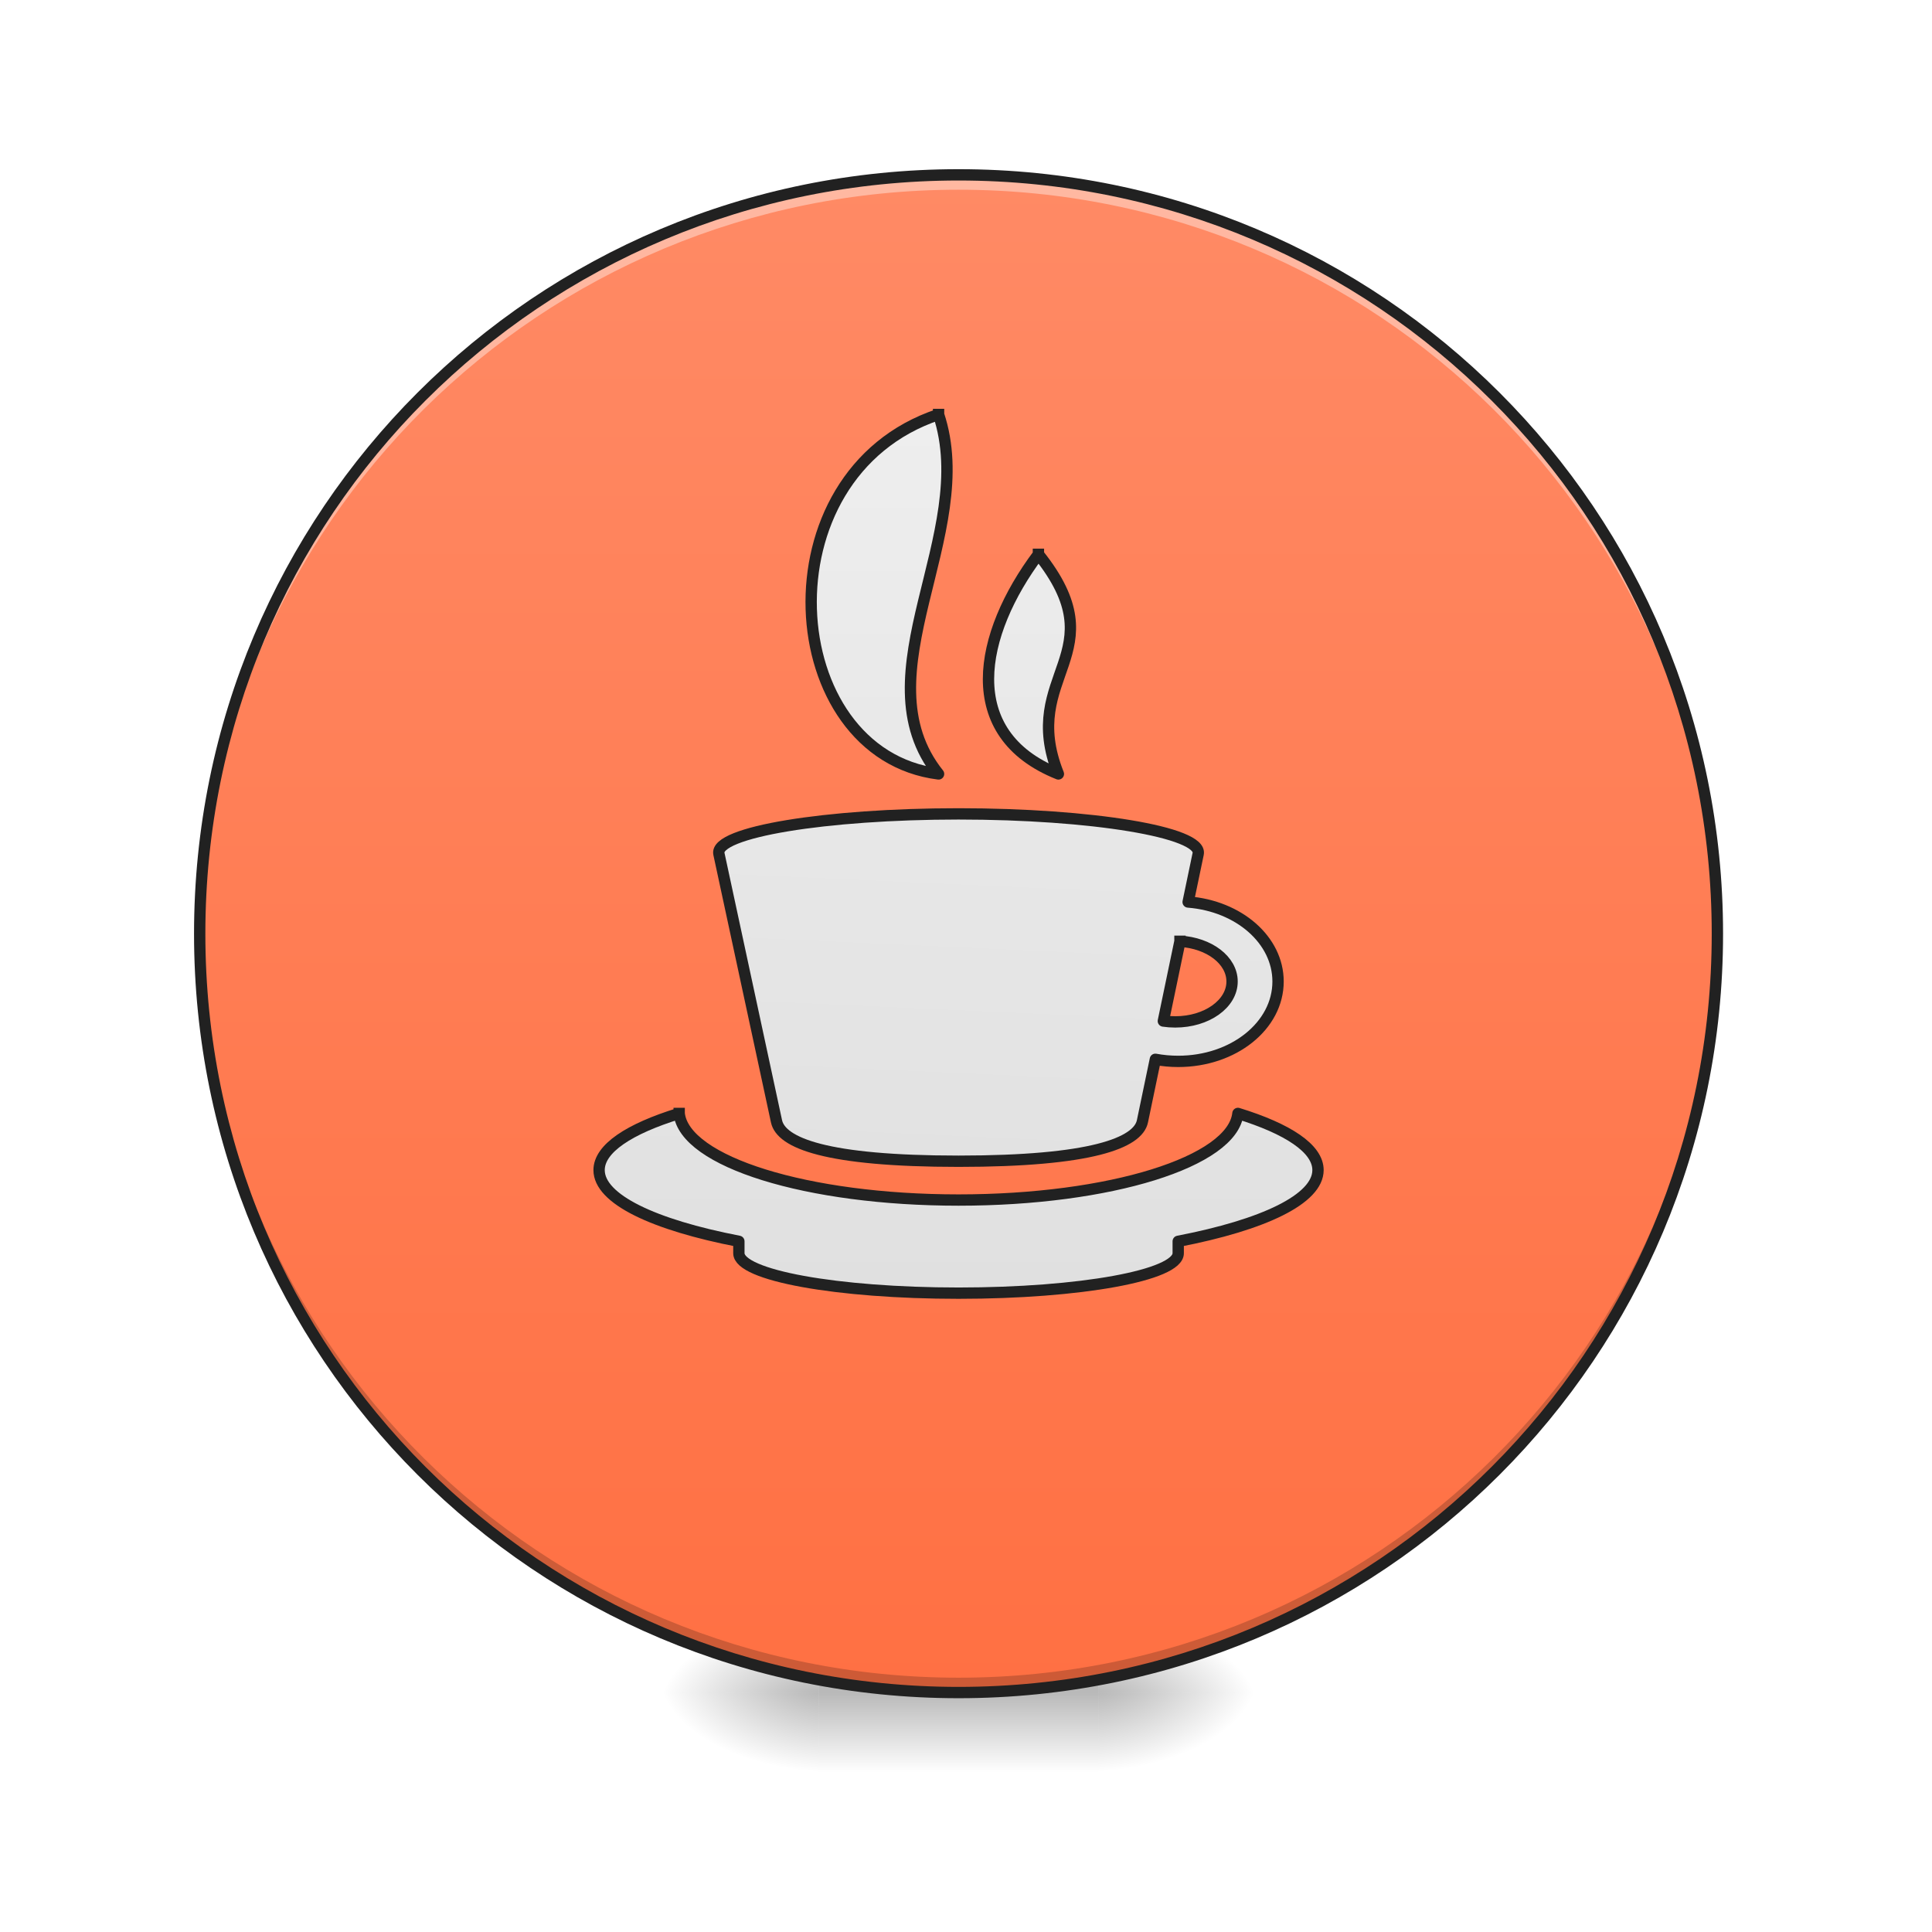
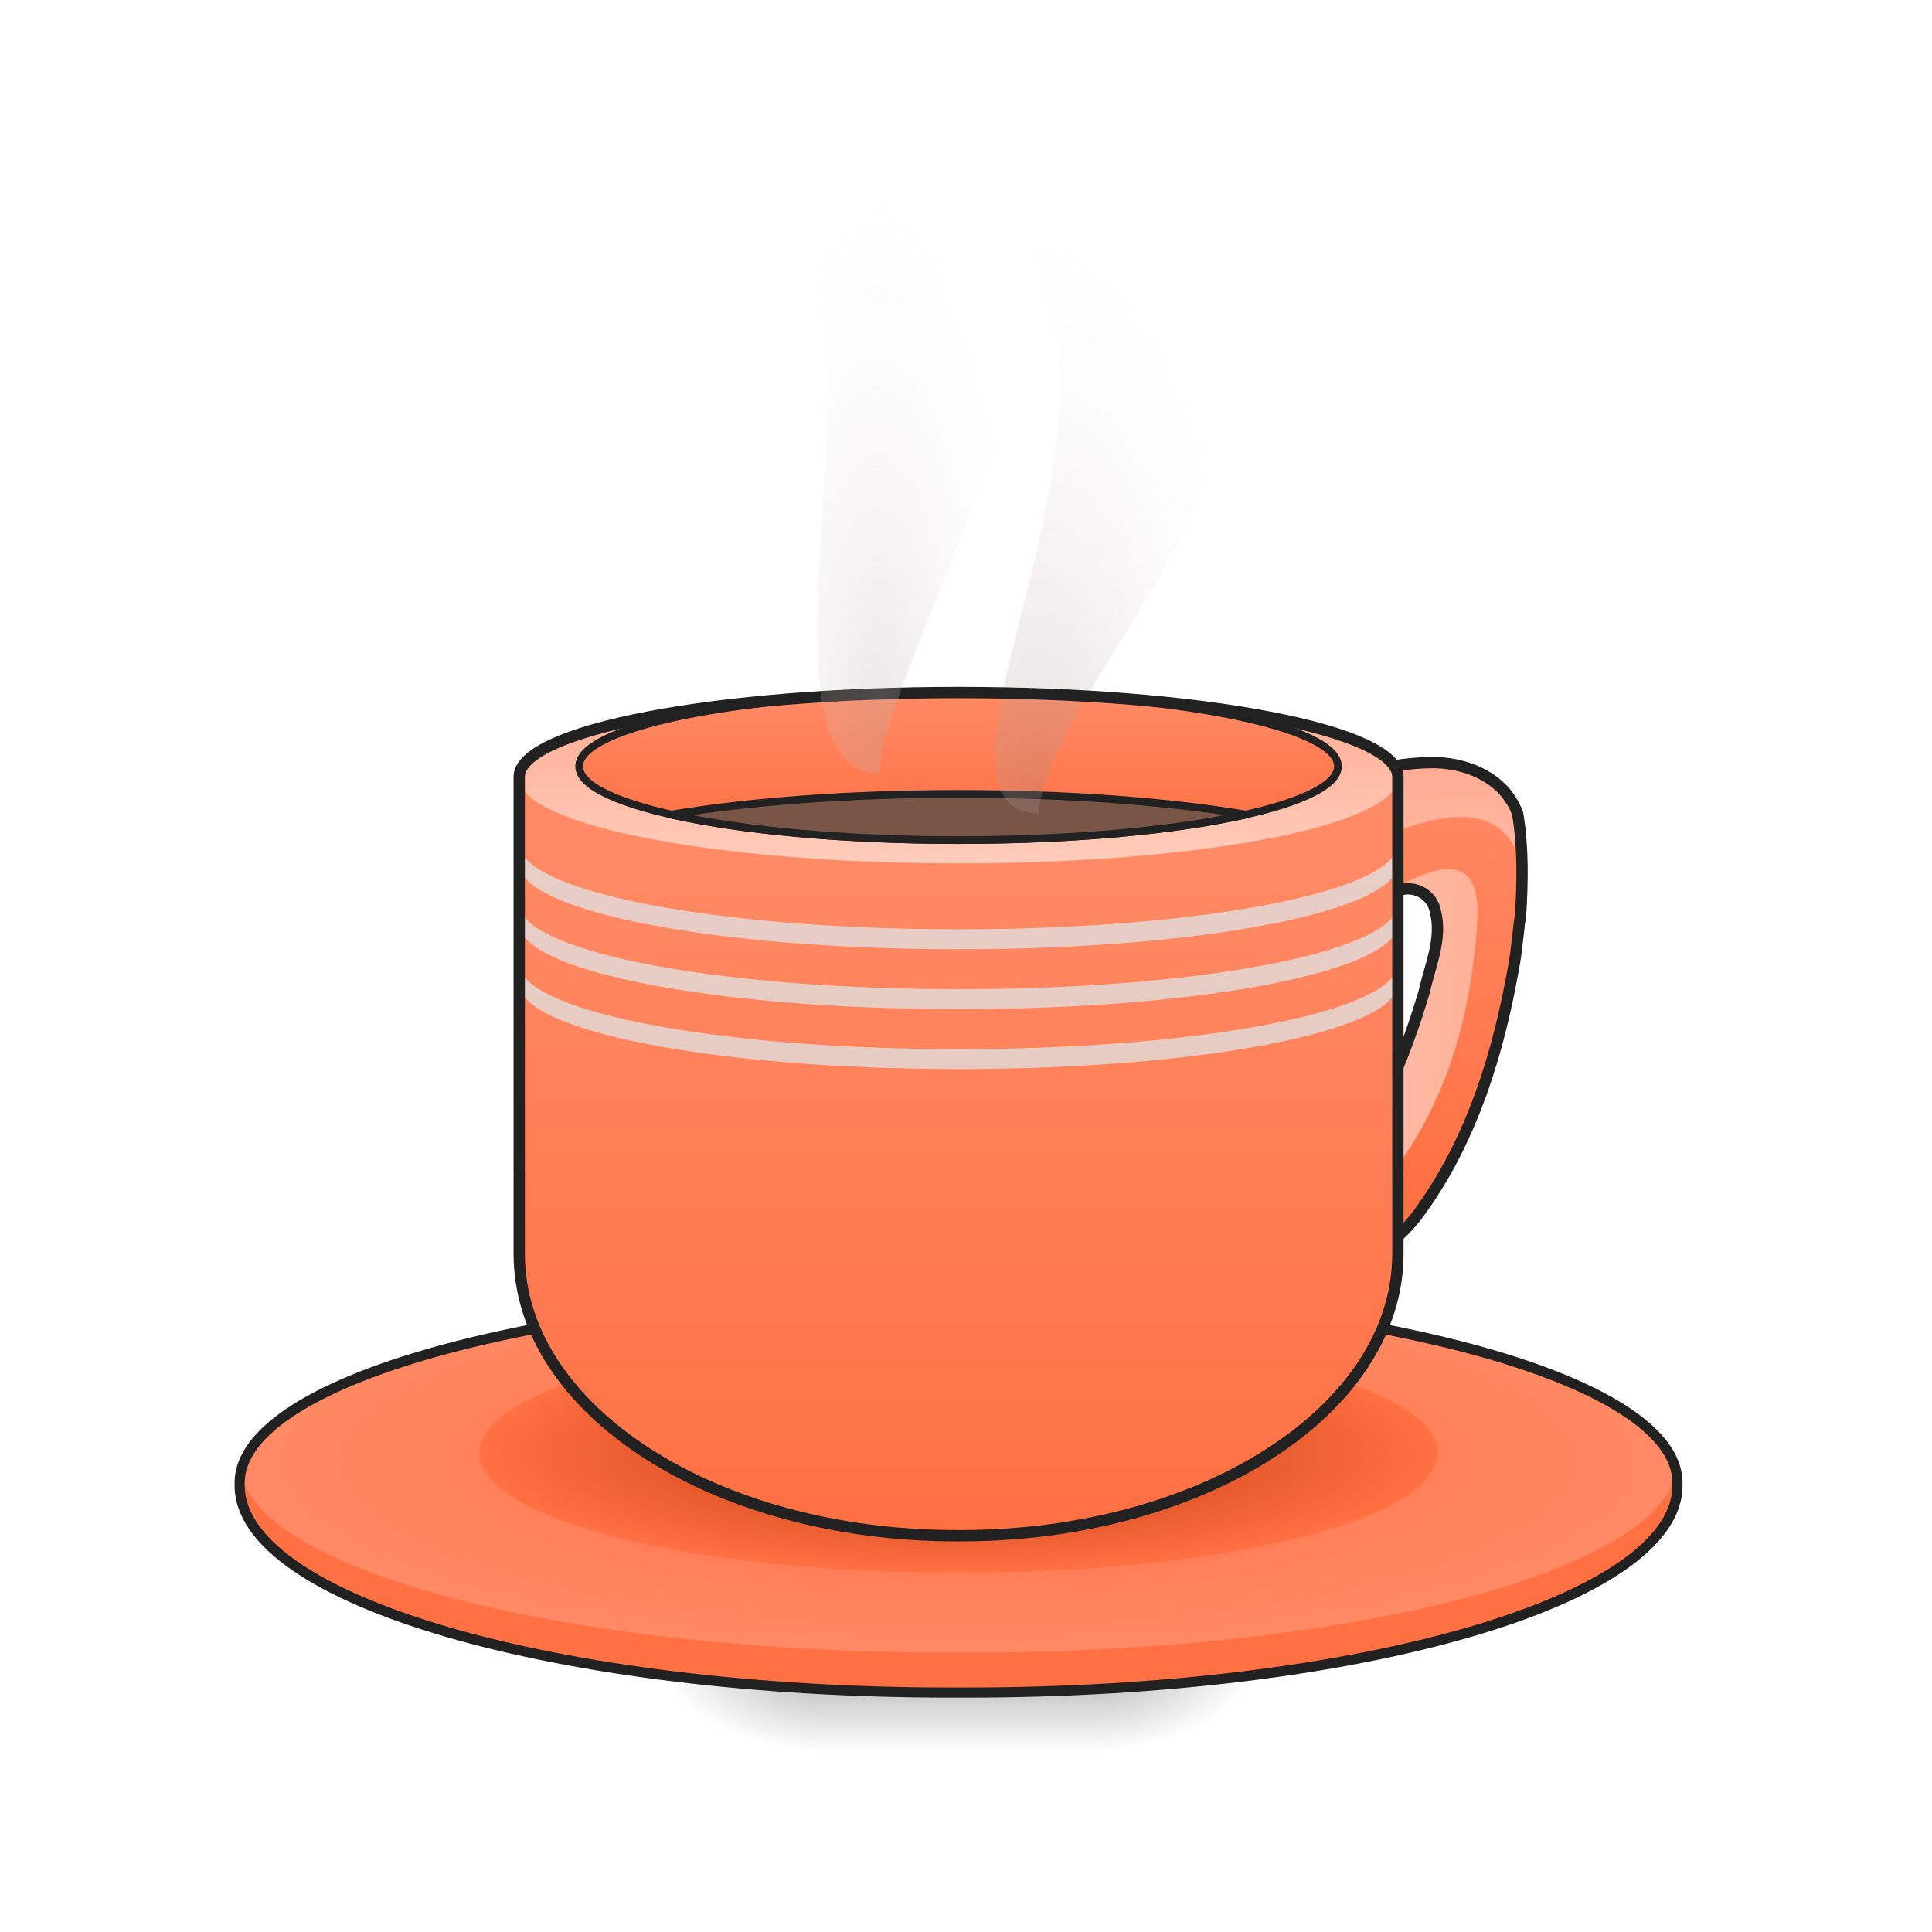
- <svg xmlns="http://www.w3.org/2000/svg" width="512pt" height="512pt" viewBox="0 0 512 512" version="1.1">
+ <svg xmlns="http://www.w3.org/2000/svg" width="512px" height="512px" viewBox="0 0 512 512" version="1.1">
  <defs>
-     <radialGradient id="radial0" gradientUnits="userSpaceOnUse" cx="450.909" cy="189.579" fx="450.909" fy="189.579" r="21.167" gradientTransform="matrix(0.00000278673,-1.250119,-2.250215,-0.00000162462,712.3704,1017.525)">
+     <radialGradient id="radial0" gradientUnits="userSpaceOnUse" cx="450.909" cy="189.579" fx="450.909" fy="189.579" r="21.167" gradientTransform="matrix(0.00000278673,-1.250119,-2.250215,-0.00000162462,712.3704,1012.233)">
      <stop offset="0" style="stop-color:rgb(0%,0%,0%);stop-opacity:0.314;" />
      <stop offset="0.222" style="stop-color:rgb(0%,0%,0%);stop-opacity:0.275;" />
      <stop offset="1" style="stop-color:rgb(0%,0%,0%);stop-opacity:0;" />
    </radialGradient>
-     <radialGradient id="radial1" gradientUnits="userSpaceOnUse" cx="450.909" cy="189.579" fx="450.909" fy="189.579" r="21.167" gradientTransform="matrix(-0.00000278673,1.250119,2.250215,0.00000162462,-204.3219,-120.4397)">
+     <radialGradient id="radial1" gradientUnits="userSpaceOnUse" cx="450.909" cy="189.579" fx="450.909" fy="189.579" r="21.167" gradientTransform="matrix(-0.00000278673,1.250119,2.250215,0.00000162462,-204.3219,-125.7319)">
      <stop offset="0" style="stop-color:rgb(0%,0%,0%);stop-opacity:0.314;" />
      <stop offset="0.222" style="stop-color:rgb(0%,0%,0%);stop-opacity:0.275;" />
      <stop offset="1" style="stop-color:rgb(0%,0%,0%);stop-opacity:0;" />
    </radialGradient>
-     <radialGradient id="radial2" gradientUnits="userSpaceOnUse" cx="450.909" cy="189.579" fx="450.909" fy="189.579" r="21.167" gradientTransform="matrix(-0.00000278673,-1.250119,2.250215,-0.00000162462,-204.3219,1017.525)">
+     <radialGradient id="radial2" gradientUnits="userSpaceOnUse" cx="450.909" cy="189.579" fx="450.909" fy="189.579" r="21.167" gradientTransform="matrix(-0.00000278673,-1.250119,2.250215,-0.00000162462,-204.3219,1012.233)">
      <stop offset="0" style="stop-color:rgb(0%,0%,0%);stop-opacity:0.314;" />
      <stop offset="0.222" style="stop-color:rgb(0%,0%,0%);stop-opacity:0.275;" />
      <stop offset="1" style="stop-color:rgb(0%,0%,0%);stop-opacity:0;" />
    </radialGradient>
-     <radialGradient id="radial3" gradientUnits="userSpaceOnUse" cx="450.909" cy="189.579" fx="450.909" fy="189.579" r="21.167" gradientTransform="matrix(0.00000278673,1.250119,-2.250215,0.00000162462,712.3704,-120.4397)">
+     <radialGradient id="radial3" gradientUnits="userSpaceOnUse" cx="450.909" cy="189.579" fx="450.909" fy="189.579" r="21.167" gradientTransform="matrix(0.00000278673,1.250119,-2.250215,0.00000162462,712.3704,-125.7319)">
      <stop offset="0" style="stop-color:rgb(0%,0%,0%);stop-opacity:0.314;" />
      <stop offset="0.222" style="stop-color:rgb(0%,0%,0%);stop-opacity:0.275;" />
      <stop offset="1" style="stop-color:rgb(0%,0%,0%);stop-opacity:0;" />
    </radialGradient>
-     <linearGradient id="linear0" gradientUnits="userSpaceOnUse" x1="255.323" y1="233.5" x2="255.323" y2="254.667" gradientTransform="matrix(0.213761,0,0,1.000095,199.4462,215.0205)">
+     <linearGradient id="linear0" gradientUnits="userSpaceOnUse" x1="255.323" y1="233.5" x2="255.323" y2="254.667" gradientTransform="matrix(0.213761,0,0,1.000095,199.4462,209.7284)">
      <stop offset="0" style="stop-color:rgb(0%,0%,0%);stop-opacity:0.275;" />
      <stop offset="1" style="stop-color:rgb(0%,0%,0%);stop-opacity:0;" />
    </linearGradient>
-     <linearGradient id="linear1" gradientUnits="userSpaceOnUse" x1="254" y1="-168.667" x2="254" y2="233.5" gradientTransform="matrix(1.000095,0,0,1.000095,0,215.0205)">
-       <stop offset="0" style="stop-color:rgb(100%,54.118%,39.608%);stop-opacity:1;" />
+     <linearGradient id="linear1" gradientUnits="userSpaceOnUse" x1="370.417" y1="95.917" x2="396.875" y2="-15.208" gradientTransform="matrix(1.000095,0,0,1.000095,-15.8765,215.0208)">
+       <stop offset="0" style="stop-color:rgb(100%,43.922%,26.275%);stop-opacity:1;" />
+       <stop offset="1" style="stop-color:rgb(100%,54.118%,39.608%);stop-opacity:1;" />
+     </linearGradient>
+     <linearGradient id="linear2" gradientUnits="userSpaceOnUse" x1="343.958" y1="38.857" x2="419.188" y2="38.857" gradientTransform="matrix(1.000095,0,0,1.000095,-15.87651,241.4819)">
+       <stop offset="0" style="stop-color:rgb(100%,80%,73.725%);stop-opacity:1;" />
+       <stop offset="1" style="stop-color:rgb(100%,67.059%,56.863%);stop-opacity:1;" />
+     </linearGradient>
+     <linearGradient id="linear3" gradientUnits="userSpaceOnUse" x1="386.292" y1="53.583" x2="383.646" y2="-12.562" gradientTransform="matrix(1.000095,0,0,1.000095,-15.8765,215.0208)">
+       <stop offset="0" style="stop-color:rgb(100%,80%,73.725%);stop-opacity:1;" />
+       <stop offset="1" style="stop-color:rgb(100%,67.059%,56.863%);stop-opacity:1;" />
+     </linearGradient>
+     <radialGradient id="radial4" gradientUnits="userSpaceOnUse" cx="254" cy="159.417" fx="254" fy="159.417" r="190.5" gradientTransform="matrix(1.000095,0,0,0.265742,0,344.971)">
+       <stop offset="0" style="stop-color:rgb(100%,43.922%,26.275%);stop-opacity:1;" />
+       <stop offset="1" style="stop-color:rgb(100%,54.118%,39.608%);stop-opacity:1;" />
+     </radialGradient>
+     <radialGradient id="radial5" gradientUnits="userSpaceOnUse" cx="254" cy="159.417" fx="254" fy="159.417" r="127" gradientTransform="matrix(1.000095,0,0,0.250024,0,345.1788)">
+       <stop offset="0" style="stop-color:rgb(74.902%,21.176%,4.706%);stop-opacity:1;" />
      <stop offset="1" style="stop-color:rgb(100%,43.922%,26.275%);stop-opacity:1;" />
+     </radialGradient>
+     <linearGradient id="linear4" gradientUnits="userSpaceOnUse" x1="254" y1="191.167" x2="254" y2="11.25" gradientTransform="matrix(1.000095,0,0,1.000095,0,215.0205)">
+       <stop offset="0" style="stop-color:rgb(100%,43.922%,26.275%);stop-opacity:1;" />
+       <stop offset="1" style="stop-color:rgb(100%,54.118%,39.608%);stop-opacity:1;" />
    </linearGradient>
-     <linearGradient id="linear2" gradientUnits="userSpaceOnUse" x1="254" y1="109.706" x2="264.583" y2="-123.127" gradientTransform="matrix(1,0,0,1,0,17.96039)">
-       <stop offset="0" style="stop-color:rgb(87.843%,87.843%,87.843%);stop-opacity:1;" />
-       <stop offset="1" style="stop-color:rgb(93.333%,93.333%,93.333%);stop-opacity:1;" />
+     <linearGradient id="linear5" gradientUnits="userSpaceOnUse" x1="254" y1="13.896" x2="254" y2="-31.083" gradientTransform="matrix(1.000095,0,0,1.000095,0,215.0205)">
+       <stop offset="0" style="stop-color:rgb(100%,80%,73.725%);stop-opacity:1;" />
+       <stop offset="1" style="stop-color:rgb(100%,67.059%,56.863%);stop-opacity:1;" />
    </linearGradient>
-     <linearGradient id="linear3" gradientUnits="userSpaceOnUse" x1="232.833" y1="127.667" x2="232.833" y2="-105.167">
-       <stop offset="0" style="stop-color:rgb(87.843%,87.843%,87.843%);stop-opacity:1;" />
-       <stop offset="1" style="stop-color:rgb(93.333%,93.333%,93.333%);stop-opacity:1;" />
+     <linearGradient id="linear6" gradientUnits="userSpaceOnUse" x1="254" y1="11.25" x2="254" y2="-31.083" gradientTransform="matrix(0.863636,0,0,0.863636,34.63637,-4.294084)">
+       <stop offset="0" style="stop-color:rgb(100%,43.922%,26.275%);stop-opacity:1;" />
+       <stop offset="1" style="stop-color:rgb(100%,54.118%,39.608%);stop-opacity:1;" />
    </linearGradient>
-     <linearGradient id="linear4" gradientUnits="userSpaceOnUse" x1="275.167" y1="127.667" x2="275.167" y2="-105.167">
-       <stop offset="0" style="stop-color:rgb(87.843%,87.843%,87.843%);stop-opacity:1;" />
-       <stop offset="1" style="stop-color:rgb(93.333%,93.333%,93.333%);stop-opacity:1;" />
-     </linearGradient>
-     <linearGradient id="linear5" gradientUnits="userSpaceOnUse" x1="920" y1="1288.367" x2="920" y2="408.367" gradientTransform="matrix(1,0,0,1,0,6.750954)">
-       <stop offset="0" style="stop-color:rgb(87.843%,87.843%,87.843%);stop-opacity:1;" />
-       <stop offset="1" style="stop-color:rgb(93.333%,93.333%,93.333%);stop-opacity:1;" />
-     </linearGradient>
+     <radialGradient id="radial6" gradientUnits="userSpaceOnUse" cx="275.167" cy="-49.28" fx="275.167" fy="-49.28" r="29.428" gradientTransform="matrix(2.158003,0.000000480297,-0.00000119652,5.395002,-318.6177,481.5536)">
+       <stop offset="0" style="stop-color:rgb(63.137%,53.333%,49.804%);stop-opacity:0.306;" />
+       <stop offset="1" style="stop-color:rgb(96.471%,96.471%,96.471%);stop-opacity:0;" />
+     </radialGradient>
+     <radialGradient id="radial7" gradientUnits="userSpaceOnUse" cx="211.667" cy="-60.498" fx="211.667" fy="-60.498" r="33.564" gradientTransform="matrix(1.261386,-0.0000000705915,0.00000024707,4.414851,-34.13779,461.6071)">
+       <stop offset="0" style="stop-color:rgb(73.725%,66.667%,64.314%);stop-opacity:0.306;" />
+       <stop offset="1" style="stop-color:rgb(96.471%,96.471%,96.471%);stop-opacity:0;" />
+     </radialGradient>
  </defs>
  <g id="surface1">
-     <path style=" stroke:none;fill-rule:nonzero;fill:url(#radial0);" d="M 291.07 448.543 L 333.406 448.543 L 333.406 427.375 L 291.07 427.375 Z M 291.07 448.543 " />
-     <path style=" stroke:none;fill-rule:nonzero;fill:url(#radial1);" d="M 216.98 448.543 L 174.641 448.543 L 174.641 469.711 L 216.98 469.711 Z M 216.98 448.543 " />
-     <path style=" stroke:none;fill-rule:nonzero;fill:url(#radial2);" d="M 216.98 448.543 L 174.641 448.543 L 174.641 427.375 L 216.98 427.375 Z M 216.98 448.543 " />
-     <path style=" stroke:none;fill-rule:nonzero;fill:url(#radial3);" d="M 291.07 448.543 L 333.406 448.543 L 333.406 469.711 L 291.07 469.711 Z M 291.07 448.543 " />
-     <path style=" stroke:none;fill-rule:nonzero;fill:url(#linear0);" d="M 216.98 443.25 L 291.07 443.25 L 291.07 469.711 L 216.98 469.711 Z M 216.98 443.25 " />
-     <path style=" stroke:none;fill-rule:nonzero;fill:url(#linear1);" d="M 254.023 46.336 C 142.613 46.336 52.922 136.027 52.922 247.441 C 52.922 358.852 142.613 448.543 254.023 448.543 C 365.434 448.543 455.125 358.852 455.125 247.441 C 455.125 136.027 365.434 46.336 254.023 46.336 Z M 254.023 46.336 " />
-     <path style=" stroke:none;fill-rule:nonzero;fill:rgb(0%,0%,0%);fill-opacity:0.196;" d="M 254.035 448.543 C 142.625 448.543 52.934 358.852 52.934 247.441 C 52.934 246.781 52.941 246.125 52.945 245.473 C 53.996 355.965 143.285 444.605 254.035 444.605 C 364.789 444.605 454.078 355.965 455.125 245.473 C 455.133 246.125 455.141 246.781 455.141 247.441 C 455.141 358.852 365.449 448.543 254.035 448.543 Z M 254.035 448.543 " />
-     <path style=" stroke:none;fill-rule:nonzero;fill:rgb(100%,100%,100%);fill-opacity:0.392;" d="M 254.023 46.336 C 142.613 46.336 52.922 136.031 52.922 247.441 C 52.922 248.098 52.926 248.754 52.934 249.41 C 53.984 138.914 143.27 50.277 254.023 50.277 C 364.777 50.277 454.062 138.914 455.113 249.41 C 455.121 248.754 455.125 248.098 455.125 247.441 C 455.125 136.031 365.434 46.336 254.023 46.336 Z M 254.023 46.336 " />
-     <path style=" stroke:none;fill-rule:nonzero;fill:rgb(12.941%,12.941%,12.941%);fill-opacity:1;" d="M 254.023 44.836 C 141.809 44.836 51.422 135.223 51.422 247.441 C 51.422 359.656 141.809 450.043 254.023 450.043 C 366.238 450.043 456.629 359.656 456.629 247.441 C 456.629 135.223 366.238 44.836 254.023 44.836 Z M 254.023 47.836 C 364.629 47.836 453.625 136.836 453.625 247.441 C 453.625 358.047 364.629 447.043 254.023 447.043 C 143.418 447.043 54.422 358.047 54.422 247.441 C 54.422 136.836 143.418 47.836 254.023 47.836 Z M 254.023 47.836 " />
-     <path style="fill-rule:nonzero;fill:url(#linear2);stroke-width:3;stroke-linecap:square;stroke-linejoin:round;stroke:rgb(12.941%,12.941%,12.941%);stroke-opacity:1;stroke-miterlimit:4;" d="M 253.999 0.667 C 218.823 0.667 189.267 5.518 190.501 11.252 L 205.762 82.128 C 206.996 87.858 218.823 92.709 253.999 92.709 C 289.179 92.709 301.534 87.866 302.729 82.128 L 306.154 65.7 C 308.096 66.059 310.123 66.25 312.208 66.25 C 326.867 66.25 338.667 56.81 338.667 45.085 C 338.667 34.07 328.254 25.071 314.837 24.02 L 317.501 11.252 C 318.696 5.51 289.179 0.667 253.999 0.667 Z M 312.673 34.418 C 320.426 34.875 326.481 39.456 326.481 45.085 C 326.481 51.018 319.759 55.791 311.408 55.791 C 310.33 55.791 309.279 55.712 308.267 55.56 Z M 312.673 34.418 " transform="matrix(1.000095,0,0,1.000095,0,215.0205)" />
-     <path style="fill-rule:nonzero;fill:url(#linear3);stroke-width:3;stroke-linecap:square;stroke-linejoin:round;stroke:rgb(12.941%,12.941%,12.941%);stroke-opacity:1;stroke-miterlimit:4;" d="M 248.707 -105.167 C 259.292 -73.416 227.541 -36.376 248.707 -9.918 C 206.375 -15.207 201.082 -89.293 248.707 -105.167 Z M 248.707 -105.167 " transform="matrix(1.000095,0,0,1.000095,0,215.0205)" />
-     <path style="fill-rule:nonzero;fill:url(#linear4);stroke-width:3;stroke-linecap:square;stroke-linejoin:round;stroke:rgb(12.941%,12.941%,12.941%);stroke-opacity:1;stroke-miterlimit:4;" d="M 275.165 -68.123 C 296.335 -41.665 269.877 -36.376 280.458 -9.918 C 253.999 -20.499 259.292 -46.957 275.165 -68.123 Z M 275.165 -68.123 " transform="matrix(1.000095,0,0,1.000095,0,215.0205)" />
-     <path style="fill-rule:nonzero;fill:url(#linear5);stroke-width:11.339;stroke-linecap:square;stroke-linejoin:round;stroke:rgb(12.941%,12.941%,12.941%);stroke-opacity:1;stroke-miterlimit:4;" d="M 680.206 1115.12 C 630.028 1130.576 600.002 1150.313 600.002 1171.867 C 600.002 1200.978 654.755 1226.768 739.993 1243.198 L 739.993 1255.112 C 739.993 1277.27 838.119 1295.118 959.997 1295.118 C 1081.875 1295.118 1180.001 1277.27 1180.001 1255.112 L 1180.001 1243.198 C 1265.253 1226.768 1320.007 1200.978 1320.007 1171.867 C 1320.007 1150.313 1289.98 1130.576 1239.803 1115.12 C 1234.518 1163.467 1111.739 1201.864 959.997 1201.864 C 808.269 1201.864 685.491 1163.467 680.206 1115.12 Z M 680.206 1115.12 " transform="matrix(0.264609,0,0,0.264609,0,0)" />
+     <path style=" stroke:none;fill-rule:nonzero;fill:url(#radial0);" d="M 291.07 443.25 L 333.406 443.25 L 333.406 422.082 L 291.07 422.082 Z M 291.07 443.25 " />
+     <path style=" stroke:none;fill-rule:nonzero;fill:url(#radial1);" d="M 216.98 443.25 L 174.641 443.25 L 174.641 464.418 L 216.98 464.418 Z M 216.98 443.25 " />
+     <path style=" stroke:none;fill-rule:nonzero;fill:url(#radial2);" d="M 216.98 443.25 L 174.641 443.25 L 174.641 422.082 L 216.98 422.082 Z M 216.98 443.25 " />
+     <path style=" stroke:none;fill-rule:nonzero;fill:url(#radial3);" d="M 291.07 443.25 L 333.406 443.25 L 333.406 464.418 L 291.07 464.418 Z M 291.07 443.25 " />
+     <path style=" stroke:none;fill-rule:nonzero;fill:url(#linear0);" d="M 216.98 437.957 L 291.07 437.957 L 291.07 464.418 L 216.98 464.418 Z M 216.98 437.957 " />
+     <path style=" stroke:none;fill-rule:nonzero;fill:url(#linear1);" d="M 343.992 226.273 L 328.113 220.98 C 345.008 207.227 391.621 189.227 402.207 215.688 C 407.938 249.684 391.621 313.594 365.16 332.117 C 349.285 342.699 342.289 346.398 330.762 353.285 L 338.699 334.762 C 351.324 333.82 338.699 326.824 354.574 310.945 C 367.805 297.715 378.391 263.316 381.035 247.441 C 381.035 220.98 352.41 246.273 338.699 252.734 Z M 343.992 226.273 " />
+     <path style=" stroke:none;fill-rule:nonzero;fill:url(#linear2);" d="M 383.914 230.324 C 379.289 230.293 373.121 233.336 366.945 236.965 C 374.898 234.035 381.035 235.188 381.035 247.441 C 378.391 263.316 365.16 310.945 338.699 321.531 C 328.113 332.117 333.914 323.836 333.406 324.176 C 336.836 323.156 334.73 349.316 354.574 326.824 C 367.805 313.594 388.977 292.426 391.621 242.148 C 391.621 233.465 388.539 230.355 383.914 230.324 Z M 330.406 326.754 C 329.668 326.742 328.902 326.766 328.113 326.824 L 338.699 358.574 L 348.988 352.402 L 340.957 328.305 C 337.578 327.695 334.289 326.805 330.406 326.754 Z M 330.406 326.754 " />
+     <path style=" stroke:none;fill-rule:nonzero;fill:url(#linear3);" d="M 378.566 202.109 C 362.258 202.129 342.195 210.809 330.867 218.891 C 341.395 221.582 348.891 224.75 352.375 228.203 C 372 218.457 395.137 208.598 402.203 226.273 C 402.52 228.129 402.762 240.707 402.945 242.809 C 403.652 232.449 403.449 223.055 402.203 215.688 C 398.234 205.766 389.199 202.094 378.566 202.109 Z M 343.828 247.387 C 343.848 247.574 343.871 247.766 343.887 247.953 L 343.992 247.441 Z M 343.828 247.387 " />
+     <path style=" stroke:none;fill-rule:nonzero;fill:rgb(100%,43.922%,26.275%);fill-opacity:1;" d="M 251.934 342.699 L 256.113 342.699 C 360.18 342.699 444.543 366.395 444.543 395.621 C 444.543 424.848 360.18 448.543 256.113 448.543 L 251.934 448.543 C 147.867 448.543 63.508 424.848 63.508 395.621 C 63.508 366.395 147.867 342.699 251.934 342.699 Z M 251.934 342.699 " />
+     <path style=" stroke:none;fill-rule:nonzero;fill:url(#radial4);" d="M 251.934 342.699 L 256.113 342.699 C 360.18 342.699 444.543 365.207 444.543 392.977 C 444.543 420.742 360.18 443.25 256.113 443.25 L 251.934 443.25 C 147.867 443.25 63.508 420.742 63.508 392.977 C 63.508 365.207 147.867 342.699 251.934 342.699 Z M 251.934 342.699 " />
+     <path style=" stroke:none;fill-rule:nonzero;fill:url(#radial5);" d="M 252.633 353.285 L 255.418 353.285 C 324.793 353.285 381.035 367.5 381.035 385.035 C 381.035 402.574 324.793 416.789 255.418 416.789 L 252.633 416.789 C 183.254 416.789 127.012 402.574 127.012 385.035 C 127.012 367.5 183.254 353.285 252.633 353.285 Z M 252.633 353.285 " />
+     <path style=" stroke:none;fill-rule:nonzero;fill:rgb(100%,43.922%,26.275%);fill-opacity:1;" d="M 63.84 390.375 C 63.621 391.465 63.508 392.566 63.508 393.672 C 63.508 424.07 147.547 448.543 251.934 448.543 L 256.113 448.543 C 360.504 448.543 444.543 424.07 444.543 393.672 C 444.543 392.566 444.43 391.465 444.207 390.375 C 438.391 416.996 356.703 437.957 256.113 437.957 L 251.934 437.957 C 151.348 437.957 69.656 416.996 63.84 390.375 Z M 63.84 390.375 " />
+     <path style=" stroke:none;fill-rule:nonzero;fill:rgb(12.941%,12.941%,12.941%);fill-opacity:1;" d="M 251.934 341.359 C 199.645 341.359 152.453 346.969 118.23 356.098 C 101.117 360.664 87.25 366.102 77.551 372.238 C 67.855 378.375 62.168 385.34 62.168 392.977 C 62.168 393.125 62.172 393.238 62.176 393.34 C 62.172 393.418 62.168 393.523 62.168 393.672 C 62.168 401.887 67.809 409.473 77.508 416.172 C 87.207 422.871 101.082 428.809 118.199 433.793 C 152.434 443.762 199.637 449.883 251.934 449.883 L 256.113 449.883 C 308.414 449.883 355.613 443.762 389.848 433.793 C 406.965 428.809 420.844 422.871 430.543 416.172 C 440.238 409.473 445.883 401.887 445.883 393.672 C 445.883 393.52 445.875 393.418 445.871 393.34 C 445.875 393.238 445.883 393.125 445.883 392.977 C 445.883 385.34 440.191 378.375 430.496 372.238 C 420.801 366.102 406.93 360.664 389.82 356.098 C 355.598 346.969 308.402 341.359 256.113 341.359 Z M 251.934 344.039 L 256.113 344.039 C 308.211 344.039 355.234 349.645 389.129 358.688 C 406.074 363.207 419.742 368.602 429.062 374.5 C 438.387 380.402 443.203 386.684 443.203 392.977 C 443.203 393.055 443.199 393.164 443.195 393.301 L 443.195 393.363 C 443.199 393.508 443.203 393.609 443.203 393.672 C 443.203 400.652 438.34 407.527 429.02 413.969 C 419.699 420.406 406.039 426.289 389.102 431.219 C 355.219 441.086 308.203 447.203 256.113 447.203 L 251.934 447.203 C 199.844 447.203 152.832 441.086 118.949 431.219 C 102.008 426.289 88.352 420.406 79.031 413.969 C 69.707 407.527 64.844 400.652 64.844 393.672 C 64.844 393.609 64.852 393.508 64.855 393.363 L 64.855 393.301 C 64.852 393.16 64.844 393.055 64.844 392.977 C 64.844 386.684 69.66 380.402 78.984 374.5 C 88.309 368.602 101.973 363.207 118.918 358.688 C 152.812 349.645 199.836 344.039 251.934 344.039 Z M 251.934 344.039 " />
+     <path style="fill:none;stroke-width:3;stroke-linecap:butt;stroke-linejoin:miter;stroke:rgb(12.941%,12.941%,12.941%);stroke-opacity:1;stroke-miterlimit:4;" d="M 394.405 -39.369 C 377.544 -38.88 361.295 -32.197 347.336 -23.03 C 343.207 -21.12 344.231 -19.866 347.91 -19.183 C 351.886 -17.859 355.858 -16.535 359.835 -15.207 C 358.069 -6.387 356.308 2.432 354.542 11.252 C 365.502 5.924 374.919 -2.86 387 -5.676 C 391.046 -6.786 395.495 -4.22 396.198 -0.005 C 398.155 7.233 394.761 14.47 393.238 21.466 C 387.785 39.561 380.532 57.986 367.025 71.652 C 362.944 76.39 356.647 78.159 352.241 82.296 C 349.367 83.842 352.558 86.983 348.136 85.354 C 342.922 83.694 344.301 87.147 345.605 90.275 C 347.097 94.744 348.586 99.216 350.078 103.688 C 348.918 106.391 347.761 109.09 346.605 111.793 C 349.562 109.715 352.632 107.399 352.968 112.363 C 353.925 113.609 353.616 118.265 355.733 116.367 C 358.764 114.55 361.799 112.73 364.83 110.91 C 363.912 108.157 362.994 105.403 362.076 102.653 C 372.95 95.63 385.254 89.772 392.738 78.737 C 406.061 60.028 412.931 37.503 416.911 15.099 C 417.759 11.119 418.434 2.378 418.782 1.327 C 419.352 -7.711 419.524 -16.859 418.032 -25.819 C 414.552 -35.498 404.057 -39.697 394.405 -39.369 Z M 348.136 85.354 C 352.527 84.721 348.984 79.73 348.136 85.354 Z M 349.281 82.682 L 349.25 82.686 Z M 349.281 82.682 " transform="matrix(1.000095,0,0,1.000095,-15.87651,241.4816)" />
+     <path style=" stroke:none;fill-rule:nonzero;fill:url(#linear4);" d="M 254.023 183.527 C 189.523 183.527 137.598 193.492 137.598 205.871 L 137.598 310.539 C 137.598 310.676 137.605 310.812 137.617 310.945 C 137.605 311.398 137.598 311.852 137.598 312.305 L 137.598 332.297 C 137.598 373.668 189.305 406.977 253.531 406.977 L 254.516 406.977 C 318.746 406.977 370.453 373.668 370.453 332.297 L 370.453 312.305 C 370.453 311.852 370.445 311.398 370.43 310.945 C 370.445 310.812 370.453 310.676 370.453 310.539 L 370.453 205.871 C 370.453 193.492 318.523 183.527 254.023 183.527 Z M 254.023 183.527 " />
+     <path style=" stroke:none;fill-rule:nonzero;fill:url(#linear5);" d="M 253.805 183.527 L 254.242 183.527 C 318.422 183.527 370.453 193.664 370.453 206.168 C 370.453 218.672 318.422 228.805 254.242 228.805 L 253.805 228.805 C 189.625 228.805 137.598 218.672 137.598 206.168 C 137.598 193.664 189.625 183.527 253.805 183.527 Z M 253.805 183.527 " />
+     <path style="fill-rule:nonzero;fill:url(#linear6);stroke-width:2.036;stroke-linecap:butt;stroke-linejoin:miter;stroke:rgb(12.941%,12.941%,12.941%);stroke-opacity:1;stroke-miterlimit:4;" d="M 253.812 -31.49 L 254.191 -31.49 C 309.611 -31.49 354.541 -22.737 354.541 -11.941 C 354.541 -1.142 309.611 7.612 254.191 7.612 L 253.812 7.612 C 198.387 7.612 153.458 -1.142 153.458 -11.941 C 153.458 -22.737 198.387 -31.49 253.812 -31.49 Z M 253.812 -31.49 " transform="matrix(1.000095,0,0,1.000095,0,215.0205)" />
+     <path style="fill-rule:nonzero;fill:rgb(47.451%,33.333%,28.235%);fill-opacity:1;stroke-width:7.694;stroke-linecap:butt;stroke-linejoin:miter;stroke:rgb(12.941%,12.941%,12.941%);stroke-opacity:1;stroke-miterlimit:4;" d="M 959.169 795.115 C 849.219 795.115 748.953 802.909 672.071 815.826 C 741.513 831.489 844.259 841.365 959.287 841.365 L 960.719 841.365 C 1075.732 841.365 1178.493 831.489 1247.935 815.826 C 1171.053 802.909 1070.787 795.115 960.822 795.115 Z M 959.169 795.115 " transform="matrix(0.264609,0,0,0.264609,0,0)" />
+     <path style=" stroke:none;fill-rule:nonzero;fill:rgb(87.843%,87.843%,87.843%);fill-opacity:0.784;" d="M 138.375 242.148 C 137.863 243.016 137.598 243.898 137.598 244.793 C 137.598 257.336 189.426 267.434 253.805 267.434 L 254.242 267.434 C 318.621 267.434 370.453 257.336 370.453 244.793 C 370.453 243.898 370.188 243.016 369.672 242.148 C 362.988 253.434 314.027 262.141 254.242 262.141 L 253.805 262.141 C 194.023 262.141 145.062 253.434 138.375 242.148 Z M 138.375 242.148 " />
+     <path style=" stroke:none;fill-rule:nonzero;fill:url(#radial6);" d="M 264.609 56.922 C 386.125 90.781 278.934 173.07 275.191 215.688 C 236.008 213.508 312.418 102.914 264.609 56.922 Z M 264.609 56.922 " />
+     <path style=" stroke:none;fill-rule:nonzero;fill:rgb(87.843%,87.843%,87.843%);fill-opacity:0.784;" d="M 138.375 226.273 C 137.863 227.141 137.598 228.023 137.598 228.918 C 137.598 241.461 189.426 251.559 253.805 251.559 L 254.242 251.559 C 318.621 251.559 370.453 241.461 370.453 228.918 C 370.453 228.023 370.188 227.141 369.672 226.273 C 362.988 237.559 314.027 246.266 254.242 246.266 L 253.805 246.266 C 194.023 246.266 145.062 237.559 138.375 226.273 Z M 138.375 226.273 " />
+     <path style=" stroke:none;fill-rule:nonzero;fill:rgb(87.843%,87.843%,87.843%);fill-opacity:0.784;" d="M 138.375 258.023 C 137.863 258.891 137.598 259.773 137.598 260.672 C 137.598 273.211 189.426 283.309 253.805 283.309 L 254.242 283.309 C 318.621 283.309 370.453 273.211 370.453 260.672 C 370.453 259.773 370.188 258.891 369.672 258.023 C 362.988 269.312 314.027 278.02 254.242 278.02 L 253.805 278.02 C 194.023 278.02 145.062 269.312 138.375 258.023 Z M 138.375 258.023 " />
+     <path style="fill:none;stroke-width:3;stroke-linecap:butt;stroke-linejoin:miter;stroke:rgb(12.941%,12.941%,12.941%);stroke-opacity:1;stroke-miterlimit:4;" d="M 253.999 -31.49 C 189.505 -31.49 137.585 -21.526 137.585 -9.149 L 137.585 95.509 C 137.585 95.646 137.592 95.783 137.604 95.916 C 137.592 96.369 137.585 96.822 137.585 97.275 L 137.585 117.265 C 137.585 158.632 189.287 191.938 253.507 191.938 L 254.491 191.938 C 318.716 191.938 370.418 158.632 370.418 117.265 L 370.418 97.275 C 370.418 96.822 370.41 96.369 370.394 95.916 C 370.41 95.783 370.418 95.646 370.418 95.509 L 370.418 -9.149 C 370.418 -21.526 318.493 -31.49 253.999 -31.49 Z M 253.999 -31.49 " transform="matrix(1.000095,0,0,1.000095,0,215.0205)" />
+     <path style=" stroke:none;fill-rule:nonzero;fill:url(#radial7);" d="M 201.102 46.336 C 328.113 35.754 236.598 162.488 232.855 205.102 C 193.668 202.922 243.441 67.508 201.102 46.336 Z M 201.102 46.336 " />
  </g>
</svg>
